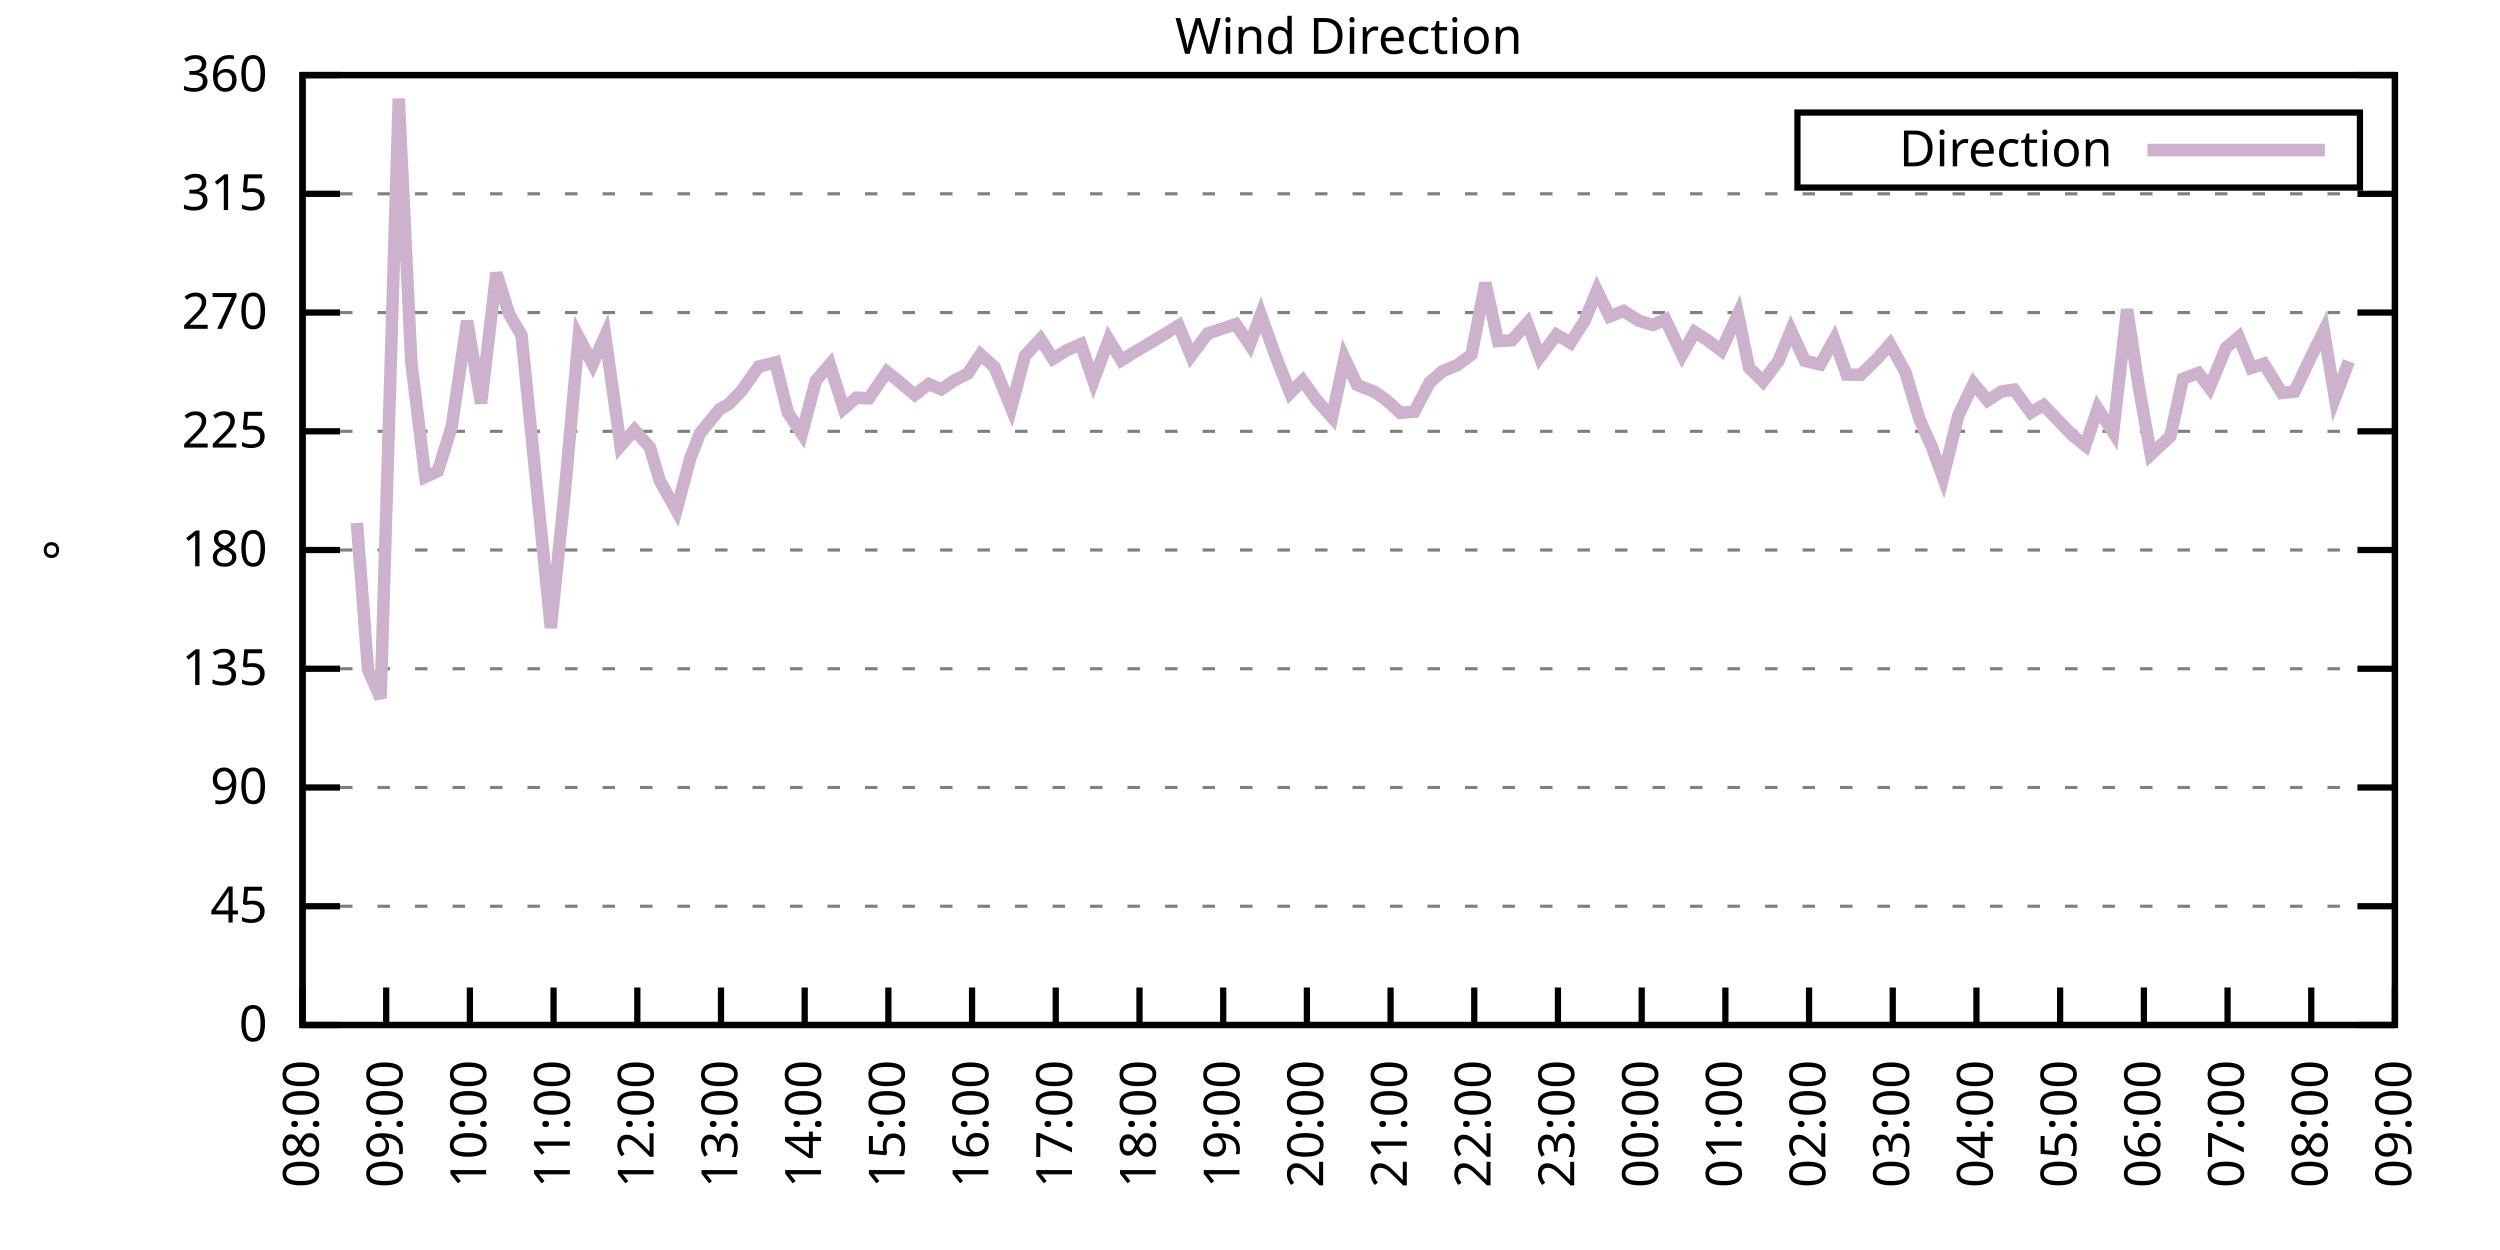
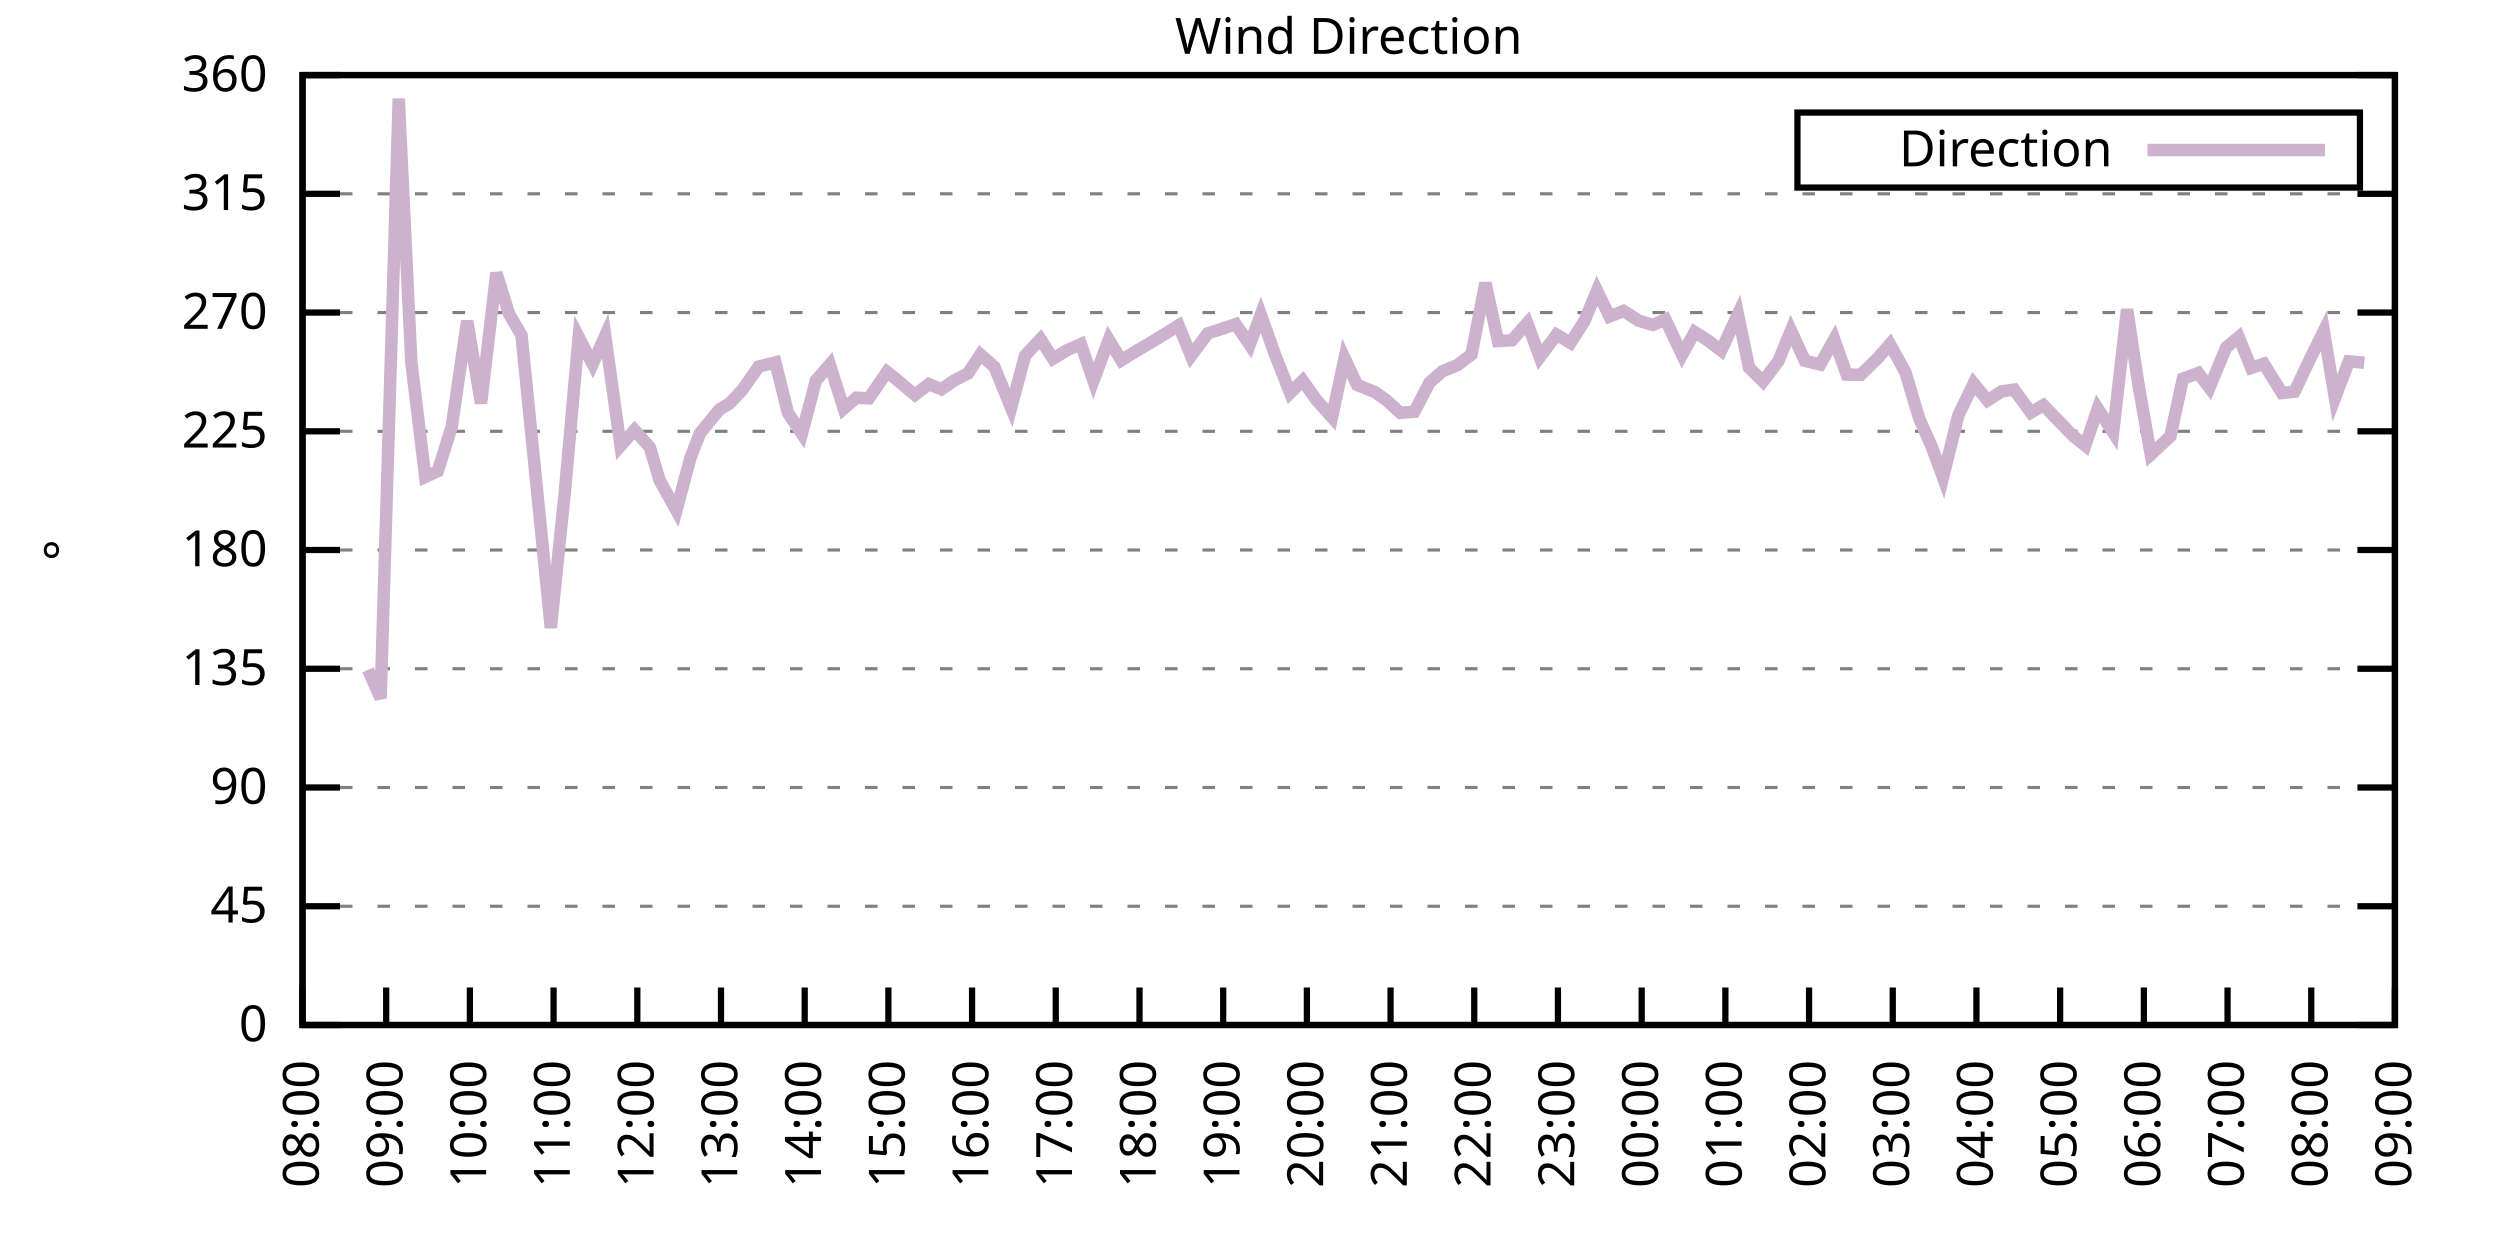
<svg xmlns="http://www.w3.org/2000/svg" xmlns:xlink="http://www.w3.org/1999/xlink" width="400" height="200" viewBox="0 0 400 200">
  <g id="gnuplot_canvas">
    <rect x="0" y="0" width="400" height="200" fill="none" />
    <defs>
      <circle id="gpDot" r="0.5" stroke-width="0.5" stroke="currentColor" />
      <path id="gpPt0" stroke-width="0.333" stroke="currentColor" d="M-1,0 h2 M0,-1 v2" />
      <path id="gpPt1" stroke-width="0.333" stroke="currentColor" d="M-1,-1 L1,1 M1,-1 L-1,1" />
      <path id="gpPt2" stroke-width="0.333" stroke="currentColor" d="M-1,0 L1,0 M0,-1 L0,1 M-1,-1 L1,1 M-1,1 L1,-1" />
      <rect id="gpPt3" stroke-width="0.333" stroke="currentColor" x="-1" y="-1" width="2" height="2" />
      <rect id="gpPt4" stroke-width="0.333" stroke="currentColor" fill="currentColor" x="-1" y="-1" width="2" height="2" />
      <circle id="gpPt5" stroke-width="0.333" stroke="currentColor" cx="0" cy="0" r="1" />
      <use xlink:href="#gpPt5" id="gpPt6" fill="currentColor" stroke="none" />
      <path id="gpPt7" stroke-width="0.333" stroke="currentColor" d="M0,-1.33 L-1.33,0.67 L1.33,0.67 z" />
      <use xlink:href="#gpPt7" id="gpPt8" fill="currentColor" stroke="none" />
      <use xlink:href="#gpPt7" id="gpPt9" stroke="currentColor" transform="rotate(180)" />
      <use xlink:href="#gpPt9" id="gpPt10" fill="currentColor" stroke="none" />
      <use xlink:href="#gpPt3" id="gpPt11" stroke="currentColor" transform="rotate(45)" />
      <use xlink:href="#gpPt11" id="gpPt12" fill="currentColor" stroke="none" />
      <path id="gpPt13" stroke-width="0.333" stroke="currentColor" d="M0,1.330 L1.265,0.411 L0.782,-1.067 L-0.782,-1.076 L-1.265,0.411 z" />
      <use xlink:href="#gpPt13" id="gpPt14" fill="currentColor" stroke="none" />
      <filter id="textbox" filterUnits="objectBoundingBox" x="0" y="0" height="1" width="1">
        <feFlood flood-color="white" flood-opacity="1" result="bgnd" />
        <feComposite in="SourceGraphic" in2="bgnd" operator="atop" />
      </filter>
      <filter id="greybox" filterUnits="objectBoundingBox" x="0" y="0" height="1" width="1">
        <feFlood flood-color="lightgrey" flood-opacity="1" result="grey" />
        <feComposite in="SourceGraphic" in2="grey" operator="atop" />
      </filter>
    </defs>
    <g fill="none" color="white" stroke="currentColor" stroke-width="1.00" stroke-linecap="butt" stroke-linejoin="miter">
</g>
    <g fill="none" color="black" stroke="currentColor" stroke-width="1.00" stroke-linecap="butt" stroke-linejoin="miter">
      <g stroke="none" shape-rendering="crispEdges">
        <polygon fill="rgb(255, 255, 255)" points="48.40,164.00 383.18,164.00 383.18,12.02 48.40,12.02 " />
      </g>
    </g>
    <g fill="none" color="black" stroke="currentColor" stroke-width="1.00" stroke-linecap="butt" stroke-linejoin="miter">
</g>
    <g fill="none" color="black" stroke="black" stroke-width="0.50" stroke-linecap="butt" stroke-linejoin="miter">
</g>
    <g fill="none" color="gray" stroke="currentColor" stroke-width="0.50" stroke-linecap="butt" stroke-linejoin="miter">
      <path stroke="gray" stroke-dasharray="2,4" class="gridline" d="M48.40,164.00 L383.19,164.00  " />
    </g>
    <g fill="none" color="gray" stroke="gray" stroke-width="1.00" stroke-linecap="butt" stroke-linejoin="miter">
</g>
    <g fill="none" color="black" stroke="currentColor" stroke-width="1.00" stroke-linecap="butt" stroke-linejoin="miter">
      <path stroke="black" d="M48.40,164.00 L54.40,164.00 M383.19,164.00 L377.19,164.00  " />
      <g transform="translate(42.80,166.60)" stroke="none" fill="black" font-family="Sans" font-size="8.00" text-anchor="end">
        <text>
          <tspan font-family="Sans"> 0</tspan>
        </text>
      </g>
    </g>
    <g fill="none" color="black" stroke="currentColor" stroke-width="1.00" stroke-linecap="butt" stroke-linejoin="miter">
</g>
    <g fill="none" color="black" stroke="black" stroke-width="0.50" stroke-linecap="butt" stroke-linejoin="miter">
</g>
    <g fill="none" color="gray" stroke="currentColor" stroke-width="0.50" stroke-linecap="butt" stroke-linejoin="miter">
      <path stroke="gray" stroke-dasharray="2,4" class="gridline" d="M48.40,145.00 L383.19,145.00  " />
    </g>
    <g fill="none" color="gray" stroke="gray" stroke-width="1.00" stroke-linecap="butt" stroke-linejoin="miter">
</g>
    <g fill="none" color="black" stroke="currentColor" stroke-width="1.00" stroke-linecap="butt" stroke-linejoin="miter">
      <path stroke="black" d="M48.40,145.00 L54.40,145.00 M383.19,145.00 L377.19,145.00  " />
      <g transform="translate(42.80,147.60)" stroke="none" fill="black" font-family="Sans" font-size="8.00" text-anchor="end">
        <text>
          <tspan font-family="Sans"> 45</tspan>
        </text>
      </g>
    </g>
    <g fill="none" color="black" stroke="currentColor" stroke-width="1.00" stroke-linecap="butt" stroke-linejoin="miter">
</g>
    <g fill="none" color="black" stroke="black" stroke-width="0.50" stroke-linecap="butt" stroke-linejoin="miter">
</g>
    <g fill="none" color="gray" stroke="currentColor" stroke-width="0.50" stroke-linecap="butt" stroke-linejoin="miter">
      <path stroke="gray" stroke-dasharray="2,4" class="gridline" d="M48.40,126.00 L383.19,126.00  " />
    </g>
    <g fill="none" color="gray" stroke="gray" stroke-width="1.00" stroke-linecap="butt" stroke-linejoin="miter">
</g>
    <g fill="none" color="black" stroke="currentColor" stroke-width="1.00" stroke-linecap="butt" stroke-linejoin="miter">
      <path stroke="black" d="M48.40,126.00 L54.40,126.00 M383.19,126.00 L377.19,126.00  " />
      <g transform="translate(42.80,128.60)" stroke="none" fill="black" font-family="Sans" font-size="8.00" text-anchor="end">
        <text>
          <tspan font-family="Sans"> 90</tspan>
        </text>
      </g>
    </g>
    <g fill="none" color="black" stroke="currentColor" stroke-width="1.00" stroke-linecap="butt" stroke-linejoin="miter">
</g>
    <g fill="none" color="black" stroke="black" stroke-width="0.50" stroke-linecap="butt" stroke-linejoin="miter">
</g>
    <g fill="none" color="gray" stroke="currentColor" stroke-width="0.50" stroke-linecap="butt" stroke-linejoin="miter">
      <path stroke="gray" stroke-dasharray="2,4" class="gridline" d="M48.40,107.00 L383.19,107.00  " />
    </g>
    <g fill="none" color="gray" stroke="gray" stroke-width="1.00" stroke-linecap="butt" stroke-linejoin="miter">
</g>
    <g fill="none" color="black" stroke="currentColor" stroke-width="1.00" stroke-linecap="butt" stroke-linejoin="miter">
      <path stroke="black" d="M48.40,107.00 L54.40,107.00 M383.19,107.00 L377.19,107.00  " />
      <g transform="translate(42.80,109.60)" stroke="none" fill="black" font-family="Sans" font-size="8.00" text-anchor="end">
        <text>
          <tspan font-family="Sans"> 135</tspan>
        </text>
      </g>
    </g>
    <g fill="none" color="black" stroke="currentColor" stroke-width="1.00" stroke-linecap="butt" stroke-linejoin="miter">
</g>
    <g fill="none" color="black" stroke="black" stroke-width="0.50" stroke-linecap="butt" stroke-linejoin="miter">
</g>
    <g fill="none" color="gray" stroke="currentColor" stroke-width="0.50" stroke-linecap="butt" stroke-linejoin="miter">
      <path stroke="gray" stroke-dasharray="2,4" class="gridline" d="M48.40,88.00 L383.19,88.00  " />
    </g>
    <g fill="none" color="gray" stroke="gray" stroke-width="1.00" stroke-linecap="butt" stroke-linejoin="miter">
</g>
    <g fill="none" color="black" stroke="currentColor" stroke-width="1.00" stroke-linecap="butt" stroke-linejoin="miter">
      <path stroke="black" d="M48.40,88.00 L54.40,88.00 M383.19,88.00 L377.19,88.00  " />
      <g transform="translate(42.80,90.60)" stroke="none" fill="black" font-family="Sans" font-size="8.00" text-anchor="end">
        <text>
          <tspan font-family="Sans"> 180</tspan>
        </text>
      </g>
    </g>
    <g fill="none" color="black" stroke="currentColor" stroke-width="1.00" stroke-linecap="butt" stroke-linejoin="miter">
</g>
    <g fill="none" color="black" stroke="black" stroke-width="0.50" stroke-linecap="butt" stroke-linejoin="miter">
</g>
    <g fill="none" color="gray" stroke="currentColor" stroke-width="0.50" stroke-linecap="butt" stroke-linejoin="miter">
      <path stroke="gray" stroke-dasharray="2,4" class="gridline" d="M48.40,69.01 L383.19,69.01  " />
    </g>
    <g fill="none" color="gray" stroke="gray" stroke-width="1.00" stroke-linecap="butt" stroke-linejoin="miter">
</g>
    <g fill="none" color="black" stroke="currentColor" stroke-width="1.00" stroke-linecap="butt" stroke-linejoin="miter">
      <path stroke="black" d="M48.40,69.01 L54.40,69.01 M383.19,69.01 L377.19,69.01  " />
      <g transform="translate(42.80,71.61)" stroke="none" fill="black" font-family="Sans" font-size="8.00" text-anchor="end">
        <text>
          <tspan font-family="Sans"> 225</tspan>
        </text>
      </g>
    </g>
    <g fill="none" color="black" stroke="currentColor" stroke-width="1.00" stroke-linecap="butt" stroke-linejoin="miter">
</g>
    <g fill="none" color="black" stroke="black" stroke-width="0.50" stroke-linecap="butt" stroke-linejoin="miter">
</g>
    <g fill="none" color="gray" stroke="currentColor" stroke-width="0.50" stroke-linecap="butt" stroke-linejoin="miter">
      <path stroke="gray" stroke-dasharray="2,4" class="gridline" d="M48.40,50.01 L383.19,50.01  " />
    </g>
    <g fill="none" color="gray" stroke="gray" stroke-width="1.00" stroke-linecap="butt" stroke-linejoin="miter">
</g>
    <g fill="none" color="black" stroke="currentColor" stroke-width="1.00" stroke-linecap="butt" stroke-linejoin="miter">
      <path stroke="black" d="M48.40,50.01 L54.40,50.01 M383.19,50.01 L377.19,50.01  " />
      <g transform="translate(42.80,52.61)" stroke="none" fill="black" font-family="Sans" font-size="8.00" text-anchor="end">
        <text>
          <tspan font-family="Sans"> 270</tspan>
        </text>
      </g>
    </g>
    <g fill="none" color="black" stroke="currentColor" stroke-width="1.00" stroke-linecap="butt" stroke-linejoin="miter">
</g>
    <g fill="none" color="black" stroke="black" stroke-width="0.50" stroke-linecap="butt" stroke-linejoin="miter">
</g>
    <g fill="none" color="gray" stroke="currentColor" stroke-width="0.50" stroke-linecap="butt" stroke-linejoin="miter">
      <path stroke="gray" stroke-dasharray="2,4" class="gridline" d="M48.40,31.01 L383.19,31.01  " />
    </g>
    <g fill="none" color="gray" stroke="gray" stroke-width="1.00" stroke-linecap="butt" stroke-linejoin="miter">
</g>
    <g fill="none" color="black" stroke="currentColor" stroke-width="1.00" stroke-linecap="butt" stroke-linejoin="miter">
      <path stroke="black" d="M48.40,31.01 L54.40,31.01 M383.19,31.01 L377.19,31.01  " />
      <g transform="translate(42.80,33.61)" stroke="none" fill="black" font-family="Sans" font-size="8.00" text-anchor="end">
        <text>
          <tspan font-family="Sans"> 315</tspan>
        </text>
      </g>
    </g>
    <g fill="none" color="black" stroke="currentColor" stroke-width="1.00" stroke-linecap="butt" stroke-linejoin="miter">
</g>
    <g fill="none" color="black" stroke="black" stroke-width="0.50" stroke-linecap="butt" stroke-linejoin="miter">
</g>
    <g fill="none" color="gray" stroke="currentColor" stroke-width="0.50" stroke-linecap="butt" stroke-linejoin="miter">
      <path stroke="gray" stroke-dasharray="2,4" class="gridline" d="M48.40,12.01 L383.19,12.01  " />
    </g>
    <g fill="none" color="gray" stroke="gray" stroke-width="1.00" stroke-linecap="butt" stroke-linejoin="miter">
</g>
    <g fill="none" color="black" stroke="currentColor" stroke-width="1.00" stroke-linecap="butt" stroke-linejoin="miter">
      <path stroke="black" d="M48.40,12.01 L54.40,12.01 M383.19,12.01 L377.19,12.01  " />
      <g transform="translate(42.80,14.61)" stroke="none" fill="black" font-family="Sans" font-size="8.00" text-anchor="end">
        <text>
          <tspan font-family="Sans"> 360</tspan>
        </text>
      </g>
    </g>
    <g fill="none" color="black" stroke="currentColor" stroke-width="1.00" stroke-linecap="butt" stroke-linejoin="miter">
      <path stroke="black" d="M48.40,164.00 L48.40,158.00  " />
      <g transform="translate(51.00,169.60) rotate(270.00)" stroke="none" fill="black" font-family="Sans" font-size="8.00" text-anchor="end">
        <text>
          <tspan font-family="Sans">08:00</tspan>
        </text>
      </g>
    </g>
    <g fill="none" color="black" stroke="currentColor" stroke-width="1.00" stroke-linecap="butt" stroke-linejoin="miter">
      <path stroke="black" d="M61.79,164.00 L61.79,158.00  " />
      <g transform="translate(64.39,169.60) rotate(270.00)" stroke="none" fill="black" font-family="Sans" font-size="8.00" text-anchor="end">
        <text>
          <tspan font-family="Sans">09:00</tspan>
        </text>
      </g>
    </g>
    <g fill="none" color="black" stroke="currentColor" stroke-width="1.00" stroke-linecap="butt" stroke-linejoin="miter">
      <path stroke="black" d="M75.18,164.00 L75.18,158.00  " />
      <g transform="translate(77.78,169.60) rotate(270.00)" stroke="none" fill="black" font-family="Sans" font-size="8.00" text-anchor="end">
        <text>
          <tspan font-family="Sans">10:00</tspan>
        </text>
      </g>
    </g>
    <g fill="none" color="black" stroke="currentColor" stroke-width="1.00" stroke-linecap="butt" stroke-linejoin="miter">
      <path stroke="black" d="M88.57,164.00 L88.57,158.00  " />
      <g transform="translate(91.17,169.60) rotate(270.00)" stroke="none" fill="black" font-family="Sans" font-size="8.00" text-anchor="end">
        <text>
          <tspan font-family="Sans">11:00</tspan>
        </text>
      </g>
    </g>
    <g fill="none" color="black" stroke="currentColor" stroke-width="1.00" stroke-linecap="butt" stroke-linejoin="miter">
      <path stroke="black" d="M101.97,164.00 L101.97,158.00  " />
      <g transform="translate(104.57,169.60) rotate(270.00)" stroke="none" fill="black" font-family="Sans" font-size="8.00" text-anchor="end">
        <text>
          <tspan font-family="Sans">12:00</tspan>
        </text>
      </g>
    </g>
    <g fill="none" color="black" stroke="currentColor" stroke-width="1.00" stroke-linecap="butt" stroke-linejoin="miter">
      <path stroke="black" d="M115.36,164.00 L115.36,158.00  " />
      <g transform="translate(117.96,169.60) rotate(270.00)" stroke="none" fill="black" font-family="Sans" font-size="8.00" text-anchor="end">
        <text>
          <tspan font-family="Sans">13:00</tspan>
        </text>
      </g>
    </g>
    <g fill="none" color="black" stroke="currentColor" stroke-width="1.00" stroke-linecap="butt" stroke-linejoin="miter">
      <path stroke="black" d="M128.75,164.00 L128.75,158.00  " />
      <g transform="translate(131.35,169.60) rotate(270.00)" stroke="none" fill="black" font-family="Sans" font-size="8.00" text-anchor="end">
        <text>
          <tspan font-family="Sans">14:00</tspan>
        </text>
      </g>
    </g>
    <g fill="none" color="black" stroke="currentColor" stroke-width="1.00" stroke-linecap="butt" stroke-linejoin="miter">
      <path stroke="black" d="M142.14,164.00 L142.14,158.00  " />
      <g transform="translate(144.74,169.60) rotate(270.00)" stroke="none" fill="black" font-family="Sans" font-size="8.00" text-anchor="end">
        <text>
          <tspan font-family="Sans">15:00</tspan>
        </text>
      </g>
    </g>
    <g fill="none" color="black" stroke="currentColor" stroke-width="1.00" stroke-linecap="butt" stroke-linejoin="miter">
      <path stroke="black" d="M155.53,164.00 L155.53,158.00  " />
      <g transform="translate(158.13,169.60) rotate(270.00)" stroke="none" fill="black" font-family="Sans" font-size="8.00" text-anchor="end">
        <text>
          <tspan font-family="Sans">16:00</tspan>
        </text>
      </g>
    </g>
    <g fill="none" color="black" stroke="currentColor" stroke-width="1.00" stroke-linecap="butt" stroke-linejoin="miter">
      <path stroke="black" d="M168.92,164.00 L168.92,158.00  " />
      <g transform="translate(171.52,169.60) rotate(270.00)" stroke="none" fill="black" font-family="Sans" font-size="8.00" text-anchor="end">
        <text>
          <tspan font-family="Sans">17:00</tspan>
        </text>
      </g>
    </g>
    <g fill="none" color="black" stroke="currentColor" stroke-width="1.00" stroke-linecap="butt" stroke-linejoin="miter">
      <path stroke="black" d="M182.32,164.00 L182.32,158.00  " />
      <g transform="translate(184.92,169.60) rotate(270.00)" stroke="none" fill="black" font-family="Sans" font-size="8.00" text-anchor="end">
        <text>
          <tspan font-family="Sans">18:00</tspan>
        </text>
      </g>
    </g>
    <g fill="none" color="black" stroke="currentColor" stroke-width="1.00" stroke-linecap="butt" stroke-linejoin="miter">
      <path stroke="black" d="M195.71,164.00 L195.71,158.00  " />
      <g transform="translate(198.31,169.60) rotate(270.00)" stroke="none" fill="black" font-family="Sans" font-size="8.00" text-anchor="end">
        <text>
          <tspan font-family="Sans">19:00</tspan>
        </text>
      </g>
    </g>
    <g fill="none" color="black" stroke="currentColor" stroke-width="1.00" stroke-linecap="butt" stroke-linejoin="miter">
      <path stroke="black" d="M209.10,164.00 L209.10,158.00  " />
      <g transform="translate(211.70,169.60) rotate(270.00)" stroke="none" fill="black" font-family="Sans" font-size="8.00" text-anchor="end">
        <text>
          <tspan font-family="Sans">20:00</tspan>
        </text>
      </g>
    </g>
    <g fill="none" color="black" stroke="currentColor" stroke-width="1.00" stroke-linecap="butt" stroke-linejoin="miter">
      <path stroke="black" d="M222.49,164.00 L222.49,158.00  " />
      <g transform="translate(225.09,169.60) rotate(270.00)" stroke="none" fill="black" font-family="Sans" font-size="8.00" text-anchor="end">
        <text>
          <tspan font-family="Sans">21:00</tspan>
        </text>
      </g>
    </g>
    <g fill="none" color="black" stroke="currentColor" stroke-width="1.00" stroke-linecap="butt" stroke-linejoin="miter">
      <path stroke="black" d="M235.88,164.00 L235.88,158.00  " />
      <g transform="translate(238.48,169.60) rotate(270.00)" stroke="none" fill="black" font-family="Sans" font-size="8.00" text-anchor="end">
        <text>
          <tspan font-family="Sans">22:00</tspan>
        </text>
      </g>
    </g>
    <g fill="none" color="black" stroke="currentColor" stroke-width="1.00" stroke-linecap="butt" stroke-linejoin="miter">
      <path stroke="black" d="M249.27,164.00 L249.27,158.00  " />
      <g transform="translate(251.87,169.60) rotate(270.00)" stroke="none" fill="black" font-family="Sans" font-size="8.00" text-anchor="end">
        <text>
          <tspan font-family="Sans">23:00</tspan>
        </text>
      </g>
    </g>
    <g fill="none" color="black" stroke="currentColor" stroke-width="1.00" stroke-linecap="butt" stroke-linejoin="miter">
      <path stroke="black" d="M262.67,164.00 L262.67,158.00  " />
      <g transform="translate(265.27,169.60) rotate(270.00)" stroke="none" fill="black" font-family="Sans" font-size="8.00" text-anchor="end">
        <text>
          <tspan font-family="Sans">00:00</tspan>
        </text>
      </g>
    </g>
    <g fill="none" color="black" stroke="currentColor" stroke-width="1.00" stroke-linecap="butt" stroke-linejoin="miter">
      <path stroke="black" d="M276.06,164.00 L276.06,158.00  " />
      <g transform="translate(278.66,169.60) rotate(270.00)" stroke="none" fill="black" font-family="Sans" font-size="8.00" text-anchor="end">
        <text>
          <tspan font-family="Sans">01:00</tspan>
        </text>
      </g>
    </g>
    <g fill="none" color="black" stroke="currentColor" stroke-width="1.00" stroke-linecap="butt" stroke-linejoin="miter">
      <path stroke="black" d="M289.45,164.00 L289.45,158.00  " />
      <g transform="translate(292.05,169.60) rotate(270.00)" stroke="none" fill="black" font-family="Sans" font-size="8.00" text-anchor="end">
        <text>
          <tspan font-family="Sans">02:00</tspan>
        </text>
      </g>
    </g>
    <g fill="none" color="black" stroke="currentColor" stroke-width="1.00" stroke-linecap="butt" stroke-linejoin="miter">
      <path stroke="black" d="M302.84,164.00 L302.84,158.00  " />
      <g transform="translate(305.44,169.60) rotate(270.00)" stroke="none" fill="black" font-family="Sans" font-size="8.00" text-anchor="end">
        <text>
          <tspan font-family="Sans">03:00</tspan>
        </text>
      </g>
    </g>
    <g fill="none" color="black" stroke="currentColor" stroke-width="1.00" stroke-linecap="butt" stroke-linejoin="miter">
      <path stroke="black" d="M316.23,164.00 L316.23,158.00  " />
      <g transform="translate(318.83,169.60) rotate(270.00)" stroke="none" fill="black" font-family="Sans" font-size="8.00" text-anchor="end">
        <text>
          <tspan font-family="Sans">04:00</tspan>
        </text>
      </g>
    </g>
    <g fill="none" color="black" stroke="currentColor" stroke-width="1.00" stroke-linecap="butt" stroke-linejoin="miter">
      <path stroke="black" d="M329.62,164.00 L329.62,158.00  " />
      <g transform="translate(332.22,169.60) rotate(270.00)" stroke="none" fill="black" font-family="Sans" font-size="8.00" text-anchor="end">
        <text>
          <tspan font-family="Sans">05:00</tspan>
        </text>
      </g>
    </g>
    <g fill="none" color="black" stroke="currentColor" stroke-width="1.00" stroke-linecap="butt" stroke-linejoin="miter">
      <path stroke="black" d="M343.02,164.00 L343.02,158.00  " />
      <g transform="translate(345.62,169.60) rotate(270.00)" stroke="none" fill="black" font-family="Sans" font-size="8.00" text-anchor="end">
        <text>
          <tspan font-family="Sans">06:00</tspan>
        </text>
      </g>
    </g>
    <g fill="none" color="black" stroke="currentColor" stroke-width="1.00" stroke-linecap="butt" stroke-linejoin="miter">
      <path stroke="black" d="M356.41,164.00 L356.41,158.00  " />
      <g transform="translate(359.01,169.60) rotate(270.00)" stroke="none" fill="black" font-family="Sans" font-size="8.00" text-anchor="end">
        <text>
          <tspan font-family="Sans">07:00</tspan>
        </text>
      </g>
    </g>
    <g fill="none" color="black" stroke="currentColor" stroke-width="1.00" stroke-linecap="butt" stroke-linejoin="miter">
      <path stroke="black" d="M369.80,164.00 L369.80,158.00  " />
      <g transform="translate(372.40,169.60) rotate(270.00)" stroke="none" fill="black" font-family="Sans" font-size="8.00" text-anchor="end">
        <text>
          <tspan font-family="Sans">08:00</tspan>
        </text>
      </g>
    </g>
    <g fill="none" color="black" stroke="currentColor" stroke-width="1.00" stroke-linecap="butt" stroke-linejoin="miter">
      <path stroke="black" d="M383.19,164.00 L383.19,158.00  " />
      <g transform="translate(385.79,169.60) rotate(270.00)" stroke="none" fill="black" font-family="Sans" font-size="8.00" text-anchor="end">
        <text>
          <tspan font-family="Sans">09:00</tspan>
        </text>
      </g>
    </g>
    <g fill="none" color="black" stroke="currentColor" stroke-width="1.00" stroke-linecap="butt" stroke-linejoin="miter">
</g>
    <g fill="none" color="black" stroke="currentColor" stroke-width="1.00" stroke-linecap="butt" stroke-linejoin="miter">
      <path stroke="black" d="M48.40,12.01 L48.40,164.00 L383.19,164.00 L383.19,12.01 L48.40,12.01 Z  " />
    </g>
    <g fill="none" color="black" stroke="currentColor" stroke-width="1.00" stroke-linecap="butt" stroke-linejoin="miter">
</g>
    <g fill="none" color="black" stroke="currentColor" stroke-width="1.00" stroke-linecap="butt" stroke-linejoin="miter">
      <path stroke="black" d="M287.59,30.01 L287.59,18.01 L377.59,18.01 L377.59,30.01 L287.59,30.01 Z  " />
    </g>
    <g id="Wind_direction_plot_1">
      <g fill="none" color="white" stroke="black" stroke-width="2.00" stroke-linecap="butt" stroke-linejoin="miter">
</g>
      <g fill="none" color="black" stroke="currentColor" stroke-width="2.00" stroke-linecap="butt" stroke-linejoin="miter">
        <g transform="translate(337.99,26.61)" stroke="none" fill="black" font-family="Sans" font-size="8.00" text-anchor="end">
          <text>
            <tspan font-family="Sans">Direction</tspan>
          </text>
        </g>
      </g>
      <g fill="none" color="black" stroke="currentColor" stroke-width="2.00" stroke-linecap="butt" stroke-linejoin="miter">
-         <path stroke="rgb(204, 178, 204)" d="M343.59,24.01 L371.99,24.01 M57.10,83.66 L58.89,107.17 L60.90,111.73 L63.80,15.77 L65.81,57.94 L68.04,76.31   L70.05,75.38 L72.28,68.25 L74.74,51.36 L76.97,64.53 L79.42,43.67 L81.43,50.18 L83.44,53.64 L88.13,100.46   L90.36,78.84 L92.59,53.93 L94.82,58.24 L96.83,53.72 L99.29,71.33 L101.52,68.80 L103.98,71.58 L105.54,76.86   L108.22,81.67 L110.45,73.31 L112.01,69.30 L115.13,65.50 L116.70,64.57 L118.71,62.46 L121.38,58.66 L124.06,57.99   L126.07,66.05 L128.30,69.39 L130.54,60.90 L132.77,58.32 L135.00,65.38 L137.01,63.64 L139.02,63.73 L141.92,59.51   L143.26,60.56 L146.38,63.18 L148.61,61.45 L150.62,62.29 L152.63,60.90 L154.86,59.76 L156.87,56.72 L159.10,58.70   L161.78,65.25 L164.01,56.89 L166.47,54.27 L168.48,57.40 L170.71,56.04 L172.94,55.07 L174.95,60.94 L177.41,54.36   L179.41,57.65 L181.65,56.26 L184.32,54.69 L186.33,53.47 L188.57,52.08 L190.57,56.93 L193.25,53.34 L194.81,52.84   L197.72,51.87 L199.95,55.16 L201.73,50.35 L203.97,56.64 L206.42,62.88 L208.43,60.90 L210.66,64.02 L213.12,66.77   L215.13,57.31 L217.13,61.58 L220.04,62.76 L221.82,64.02 L224.05,66.05 L226.29,65.88 L228.74,61.20 L230.75,59.42   L233.20,58.41 L235.44,56.72 L237.67,45.28 L239.68,54.57 L241.91,54.44 L244.36,51.70 L246.37,57.14 L249.05,53.55   L251.28,54.86 L253.51,51.36 L255.52,46.50 L257.53,50.64 L259.76,49.75 L262.22,51.32 L264.45,51.99 L266.46,51.11   L269.14,56.76 L271.15,53.13 L273.16,54.40 L275.39,56.09 L278.07,50.30 L279.85,58.83 L282.08,61.03 L284.54,57.78   L286.55,52.88 L288.78,57.73 L291.23,58.32 L293.47,54.31 L295.48,59.93 L297.71,59.97 L300.39,57.35 L302.39,55.07   L304.85,59.51 L307.08,66.98 L309.09,71.50 L310.88,76.39 L313.33,66.47 L315.79,61.36 L318.02,64.07 L320.25,62.63   L322.26,62.34 L324.94,66.01 L326.95,64.83 L331.63,69.68 L333.64,71.29 L335.65,65.38 L338.10,69.18 L340.34,49.50   L342.12,61.36 L344.13,72.72 L347.26,69.81 L349.26,60.60 L351.72,59.68 L353.51,62.04 L356.18,55.62 L358.19,53.93   L360.20,58.87 L362.21,58.20 L365.11,62.88 L367.12,62.67 L369.58,57.48 L371.81,52.96 L373.59,63.69 L375.82,57.82    " />
+         <path stroke="rgb(204, 178, 204)" d="M343.59,24.01 L371.99,24.01 M58.89,107.17 L60.90,111.73 L63.80,15.77 L65.81,57.94 L68.04,76.31 L70.05,75.38   L72.28,68.25 L74.74,51.36 L76.97,64.53 L79.42,43.67 L81.43,50.18 L83.44,53.64 L88.13,100.46 L90.36,78.84   L92.59,53.93 L94.82,58.24 L96.83,53.72 L99.29,71.33 L101.52,68.80 L103.98,71.58 L105.54,76.86 L108.22,81.67   L110.45,73.31 L112.01,69.30 L115.13,65.50 L116.70,64.57 L118.71,62.46 L121.38,58.66 L124.06,57.99 L126.07,66.05   L128.30,69.39 L130.54,60.90 L132.77,58.32 L135.00,65.38 L137.01,63.64 L139.02,63.73 L141.92,59.51 L143.26,60.56   L146.38,63.18 L148.61,61.45 L150.62,62.29 L152.63,60.90 L154.86,59.76 L156.87,56.72 L159.10,58.70 L161.78,65.25   L164.01,56.89 L166.47,54.27 L168.48,57.40 L170.71,56.04 L172.94,55.07 L174.95,60.94 L177.41,54.36 L179.41,57.65   L181.65,56.26 L184.32,54.69 L186.33,53.47 L188.57,52.08 L190.57,56.93 L193.25,53.34 L194.81,52.84 L197.72,51.87   L199.95,55.16 L201.73,50.35 L203.97,56.64 L206.42,62.88 L208.43,60.90 L210.66,64.02 L213.12,66.77 L215.13,57.31   L217.13,61.58 L220.04,62.76 L221.82,64.02 L224.05,66.05 L226.29,65.88 L228.74,61.20 L230.75,59.42 L233.20,58.41   L235.44,56.72 L237.67,45.28 L239.68,54.57 L241.91,54.44 L244.36,51.70 L246.37,57.14 L249.05,53.55 L251.28,54.86   L253.51,51.36 L255.52,46.50 L257.53,50.64 L259.76,49.75 L262.22,51.32 L264.45,51.99 L266.46,51.11 L269.14,56.76   L271.15,53.13 L273.16,54.40 L275.39,56.09 L278.07,50.30 L279.85,58.83 L282.08,61.03 L284.54,57.78 L286.55,52.88   L288.78,57.73 L291.23,58.32 L293.47,54.31 L295.48,59.93 L297.71,59.97 L300.39,57.35 L302.39,55.07 L304.85,59.51   L307.08,66.98 L309.09,71.50 L310.88,76.39 L313.33,66.47 L315.79,61.36 L318.02,64.07 L320.25,62.63 L322.26,62.34   L324.94,66.01 L326.95,64.83 L331.63,69.68 L333.64,71.29 L335.65,65.38 L338.10,69.18 L340.34,49.50 L342.12,61.36   L344.13,72.72 L347.26,69.81 L349.26,60.60 L351.72,59.68 L353.51,62.04 L356.18,55.62 L358.19,53.93 L360.20,58.87   L362.21,58.20 L365.11,62.88 L367.12,62.67 L369.58,57.48 L371.81,52.96 L373.59,63.69 L375.82,57.82 L378.28,58.03    " />
      </g>
    </g>
    <g fill="none" color="black" stroke="currentColor" stroke-width="2.00" stroke-linecap="butt" stroke-linejoin="miter">
</g>
    <g fill="none" color="black" stroke="black" stroke-width="1.00" stroke-linecap="butt" stroke-linejoin="miter">
</g>
    <g fill="none" color="black" stroke="currentColor" stroke-width="1.00" stroke-linecap="butt" stroke-linejoin="miter">
      <path stroke="black" d="M48.40,12.01 L48.40,164.00 L383.19,164.00 L383.19,12.01 L48.40,12.01 Z  " />
      <g transform="translate(12.80,88.01) rotate(270.00)" stroke="none" fill="black" font-family="Sans" font-size="8.00" text-anchor="middle">
        <text>
          <tspan font-family="Sans">°</tspan>
        </text>
      </g>
    </g>
    <g fill="none" color="black" stroke="currentColor" stroke-width="1.00" stroke-linecap="butt" stroke-linejoin="miter">
</g>
    <g fill="none" color="black" stroke="currentColor" stroke-width="1.00" stroke-linecap="butt" stroke-linejoin="miter">
      <g transform="translate(215.79,8.61)" stroke="none" fill="black" font-family="Sans" font-size="8.00" text-anchor="middle">
        <text>
          <tspan font-family="Sans">Wind Direction</tspan>
        </text>
      </g>
    </g>
    <g fill="none" color="black" stroke="currentColor" stroke-width="1.00" stroke-linecap="butt" stroke-linejoin="miter">
</g>
  </g>
</svg>
